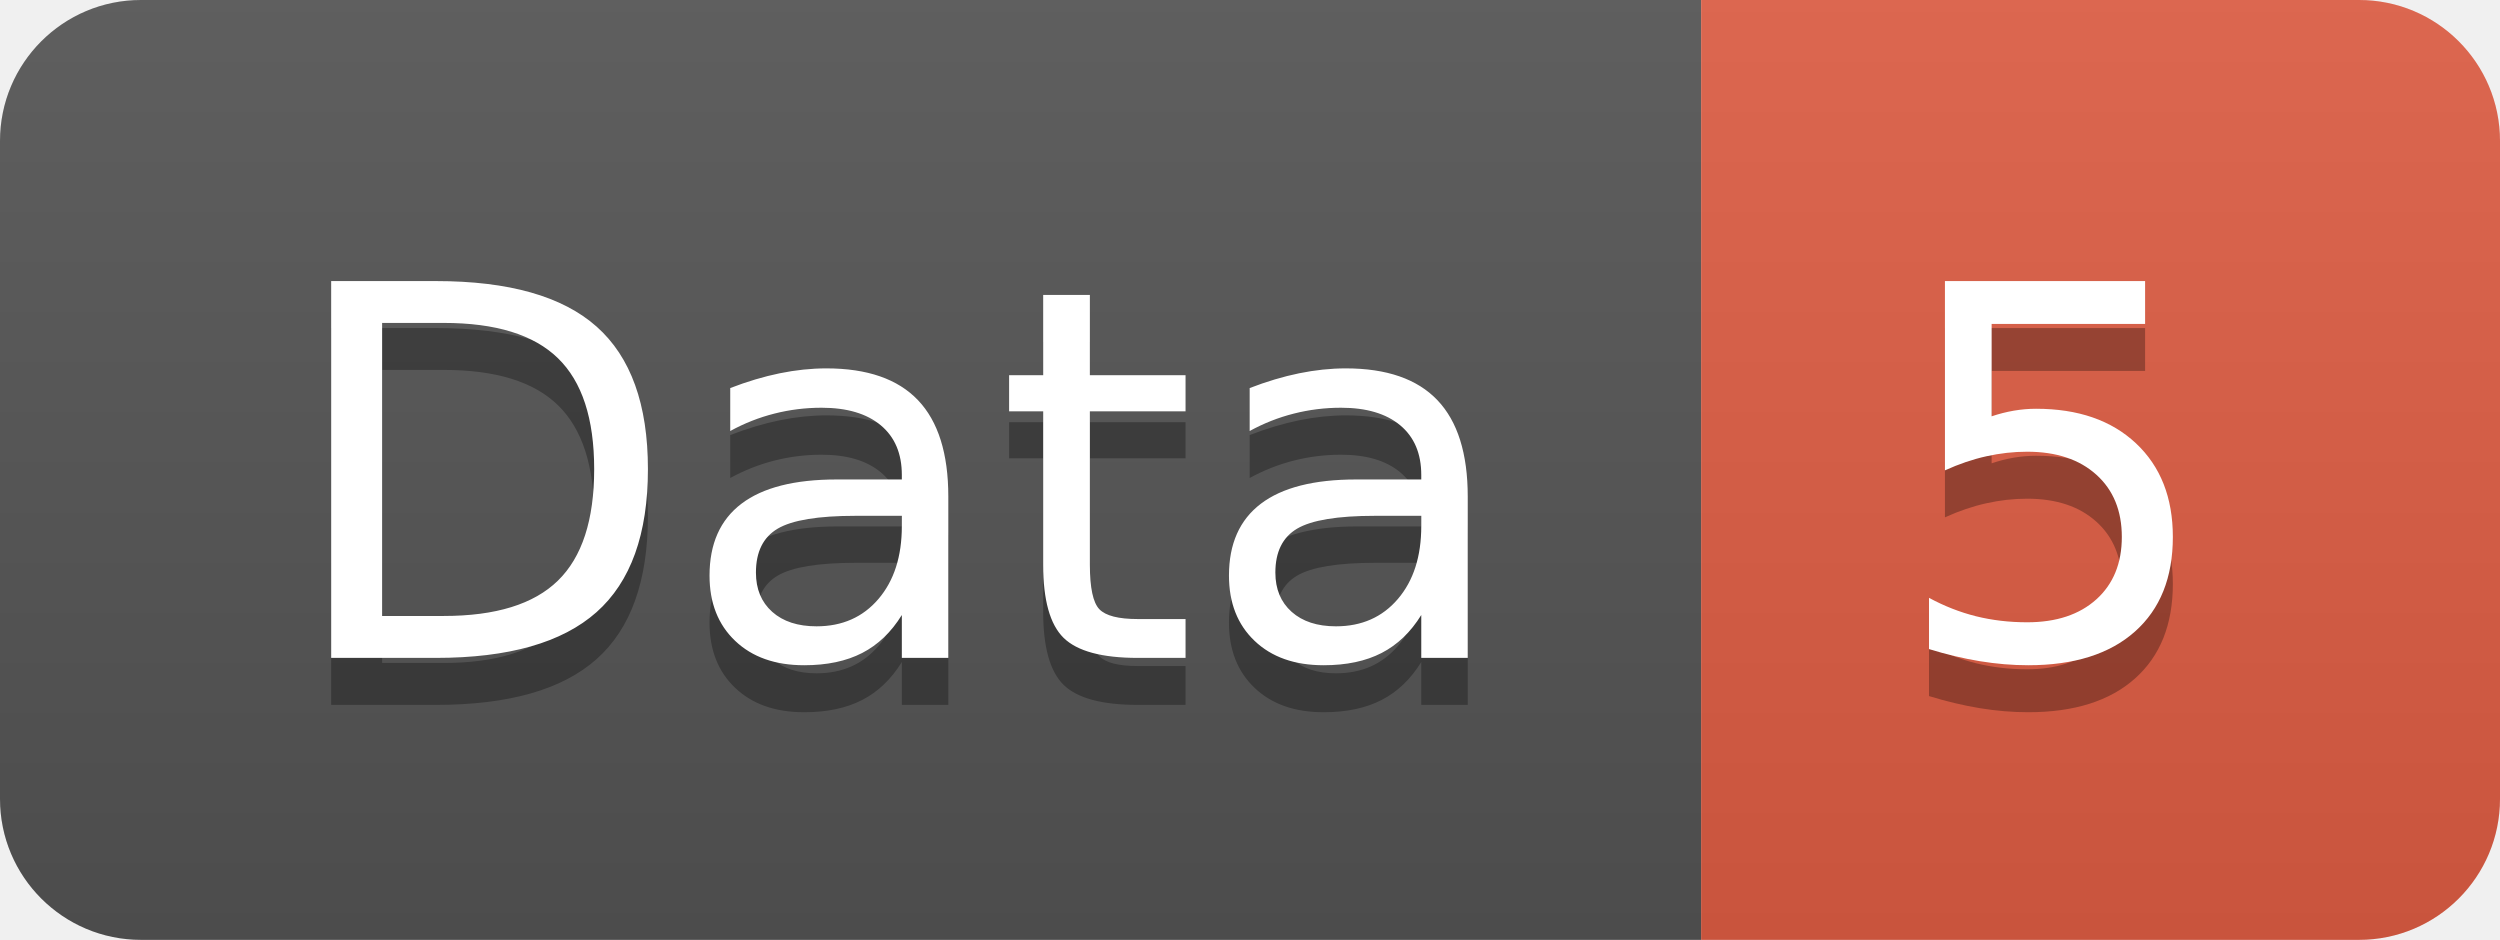
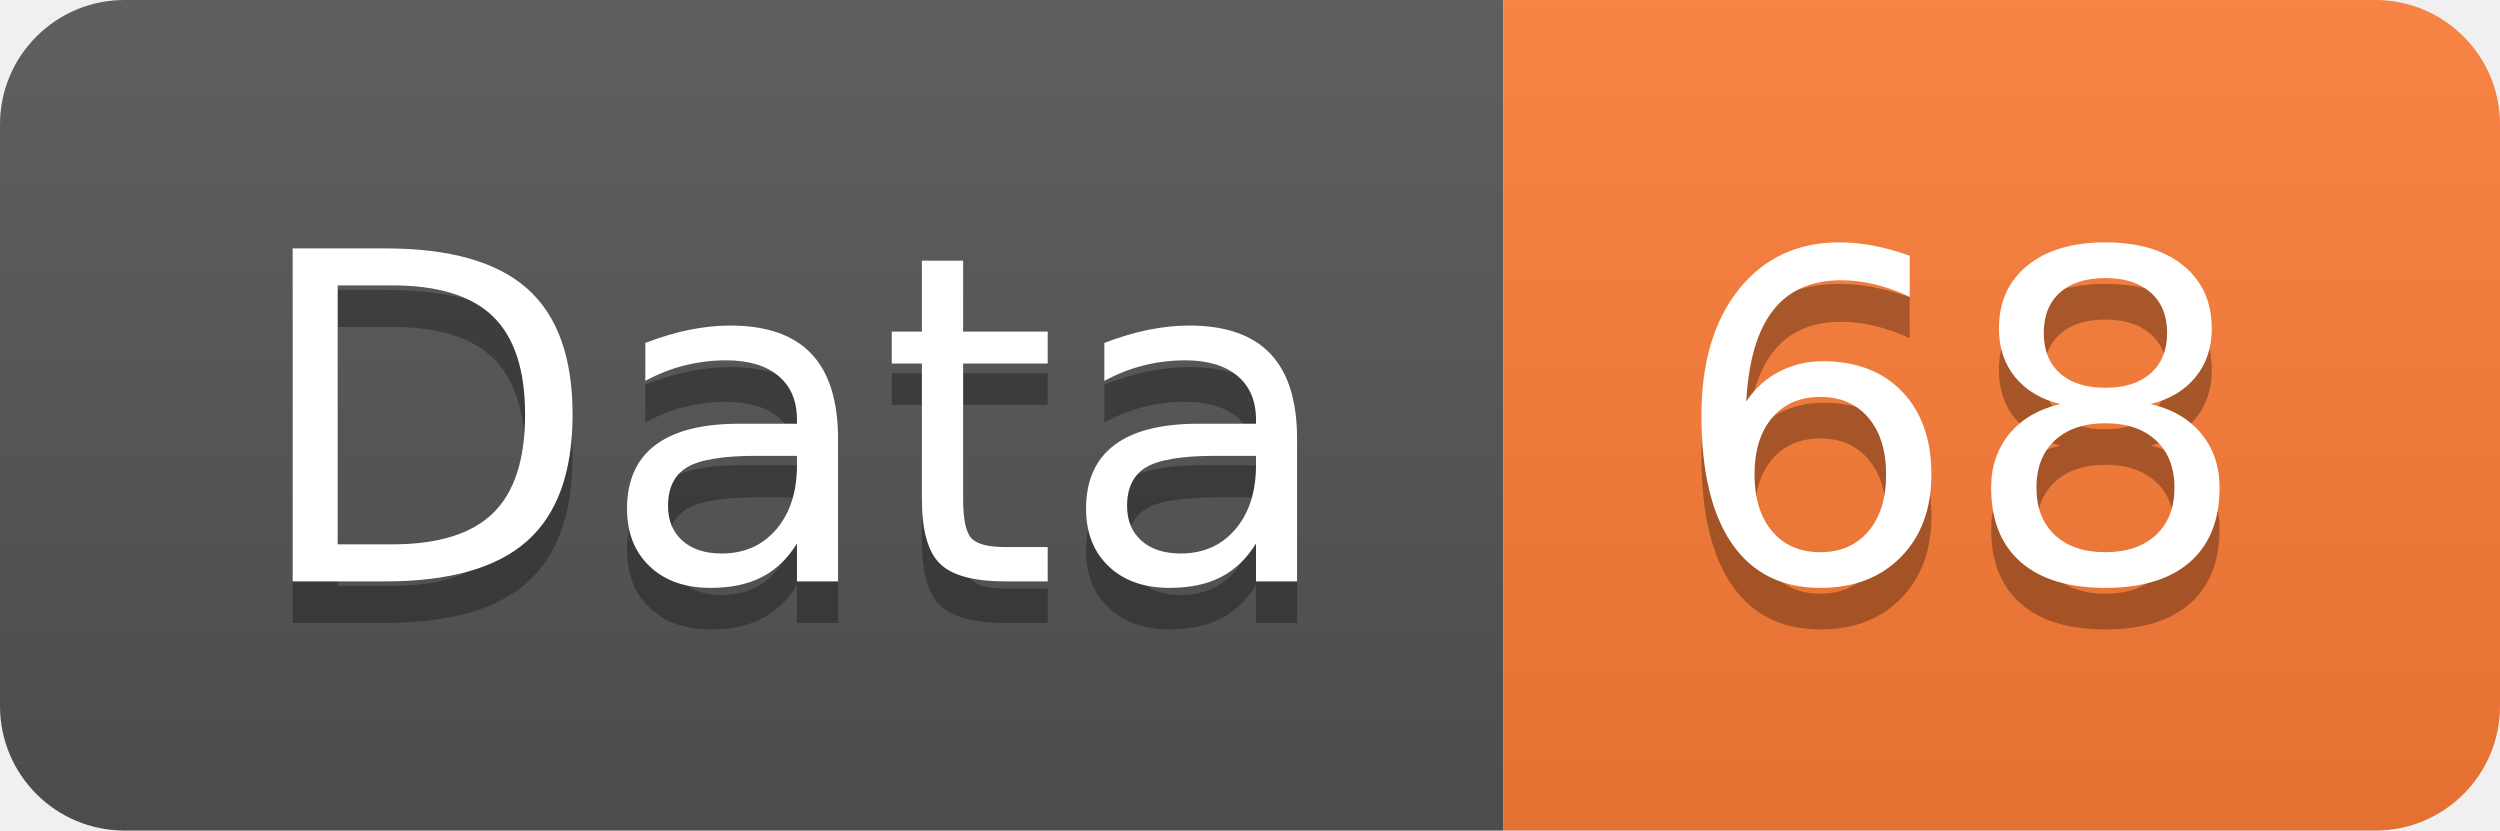
- <svg xmlns="http://www.w3.org/2000/svg" width="53.2" height="20">
+ <svg xmlns="http://www.w3.org/2000/svg" width="60.2" height="20">
  <linearGradient id="smooth" x2="0" y2="100%">
    <stop offset="0" stop-color="#bbb" stop-opacity=".1" />
    <stop offset="1" stop-opacity=".1" />
  </linearGradient>
  <clipPath id="round">
-     <rect width="53.2" height="20" rx="3" fill="#fff" />
+     <rect width="60.2" height="20" rx="3" fill="#fff" />
  </clipPath>
  <g clip-path="url(#round)">
    <rect width="36.2" height="20" fill="#555" />
-     <rect x="36.2" width="17.0" height="20" fill="#e05d44" />
-     <rect width="53.2" height="20" fill="url(#smooth)" />
+     <rect x="36.2" width="24.0" height="20" fill="#fe7d37" />
+     <rect width="60.2" height="20" fill="url(#smooth)" />
  </g>
  <g fill="#fff" text-anchor="middle" font-family="DejaVu Sans,Verdana,Geneva,sans-serif" font-size="110">
    <text x="191.0" y="150" fill="#010101" fill-opacity=".3" transform="scale(0.1)" textLength="262.0" lengthAdjust="spacing">Data</text>
    <text x="191.0" y="140" transform="scale(0.1)" textLength="262.0" lengthAdjust="spacing">Data</text>
-     <text x="437.0" y="150" fill="#010101" fill-opacity=".3" transform="scale(0.1)" textLength="70.0" lengthAdjust="spacing">5</text>
-     <text x="437.0" y="140" transform="scale(0.1)" textLength="70.0" lengthAdjust="spacing">5</text>
+     <text x="472.0" y="150" fill="#010101" fill-opacity=".3" transform="scale(0.1)" textLength="140.0" lengthAdjust="spacing">68</text>
+     <text x="472.0" y="140" transform="scale(0.1)" textLength="140.0" lengthAdjust="spacing">68</text>
  </g>
</svg>
